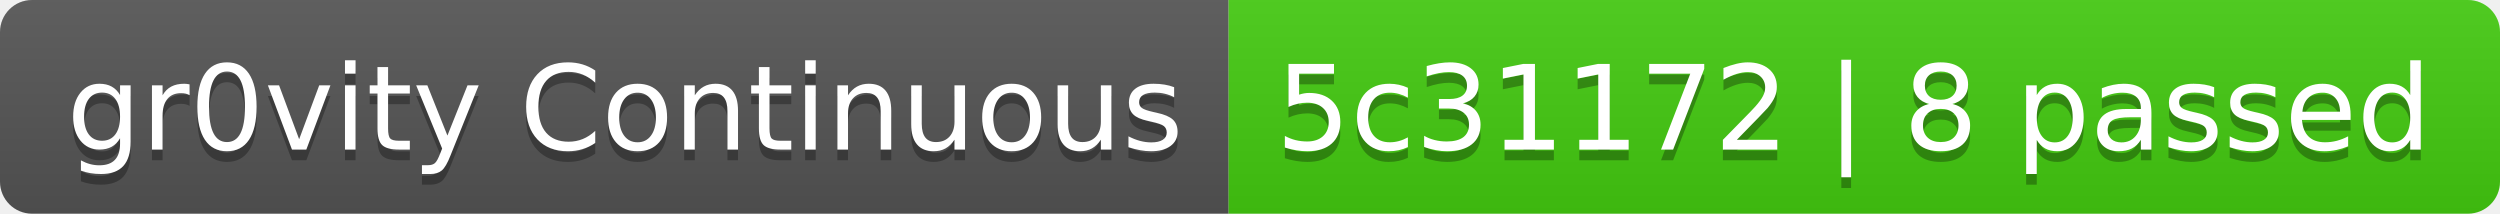
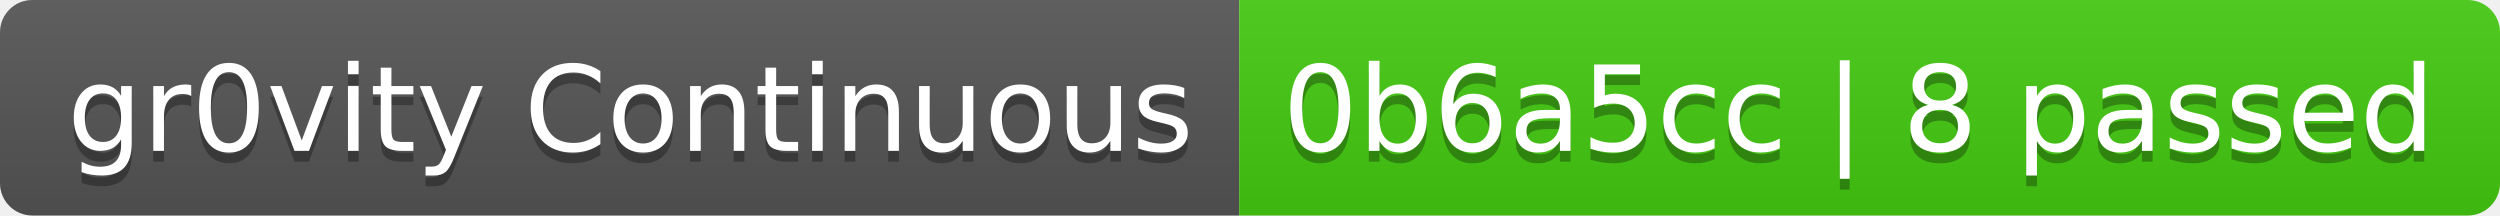
- <svg xmlns="http://www.w3.org/2000/svg" width="234" height="20" role="img" aria-label="gr0vity Continuous: 5c31172 | 8 passed">
+ <svg xmlns="http://www.w3.org/2000/svg" width="232" height="20" role="img" aria-label="gr0vity Continuous: 0b6a5cc | 8 passed">
  <linearGradient id="s" x2="0" y2="100%">
    <stop offset="0" stop-color="#bbb" stop-opacity=".1" />
    <stop offset="1" stop-opacity=".1" />
  </linearGradient>
  <clipPath id="r">
-     <rect width="234" height="20" rx="3" fill="#fff" />
+     <rect width="232" height="20" rx="3" fill="#fff" />
  </clipPath>
  <g clip-path="url(#r)">
    <rect width="115" height="20" fill="#555" />
-     <rect x="115" width="119" height="20" fill="#4c1" />
-     <rect width="234" height="20" fill="url(#s)" />
+     <rect x="115" width="117" height="20" fill="#4c1" />
+     <rect width="232" height="20" fill="url(#s)" />
  </g>
  <g fill="#fff" text-anchor="middle" font-family="Verdana,Geneva,DejaVu Sans,sans-serif" text-rendering="geometricPrecision" font-size="110">
    <text aria-hidden="true" x="585" y="150" fill="#010101" fill-opacity=".3" transform="scale(.1)" textLength="1050">gr0vity Continuous</text>
    <text x="585" y="140" transform="scale(.1)" fill="#fff" textLength="1050">gr0vity Continuous</text>
-     <text aria-hidden="true" x="1735" y="150" fill="#010101" fill-opacity=".3" transform="scale(.1)" textLength="1090">5c31172 | 8 passed</text>
-     <text x="1735" y="140" transform="scale(.1)" fill="#fff" textLength="1090">5c31172 | 8 passed</text>
+     <text aria-hidden="true" x="1725" y="150" fill="#010101" fill-opacity=".3" transform="scale(.1)" textLength="1070">0b6a5cc | 8 passed</text>
+     <text x="1725" y="140" transform="scale(.1)" fill="#fff" textLength="1070">0b6a5cc | 8 passed</text>
  </g>
</svg>
